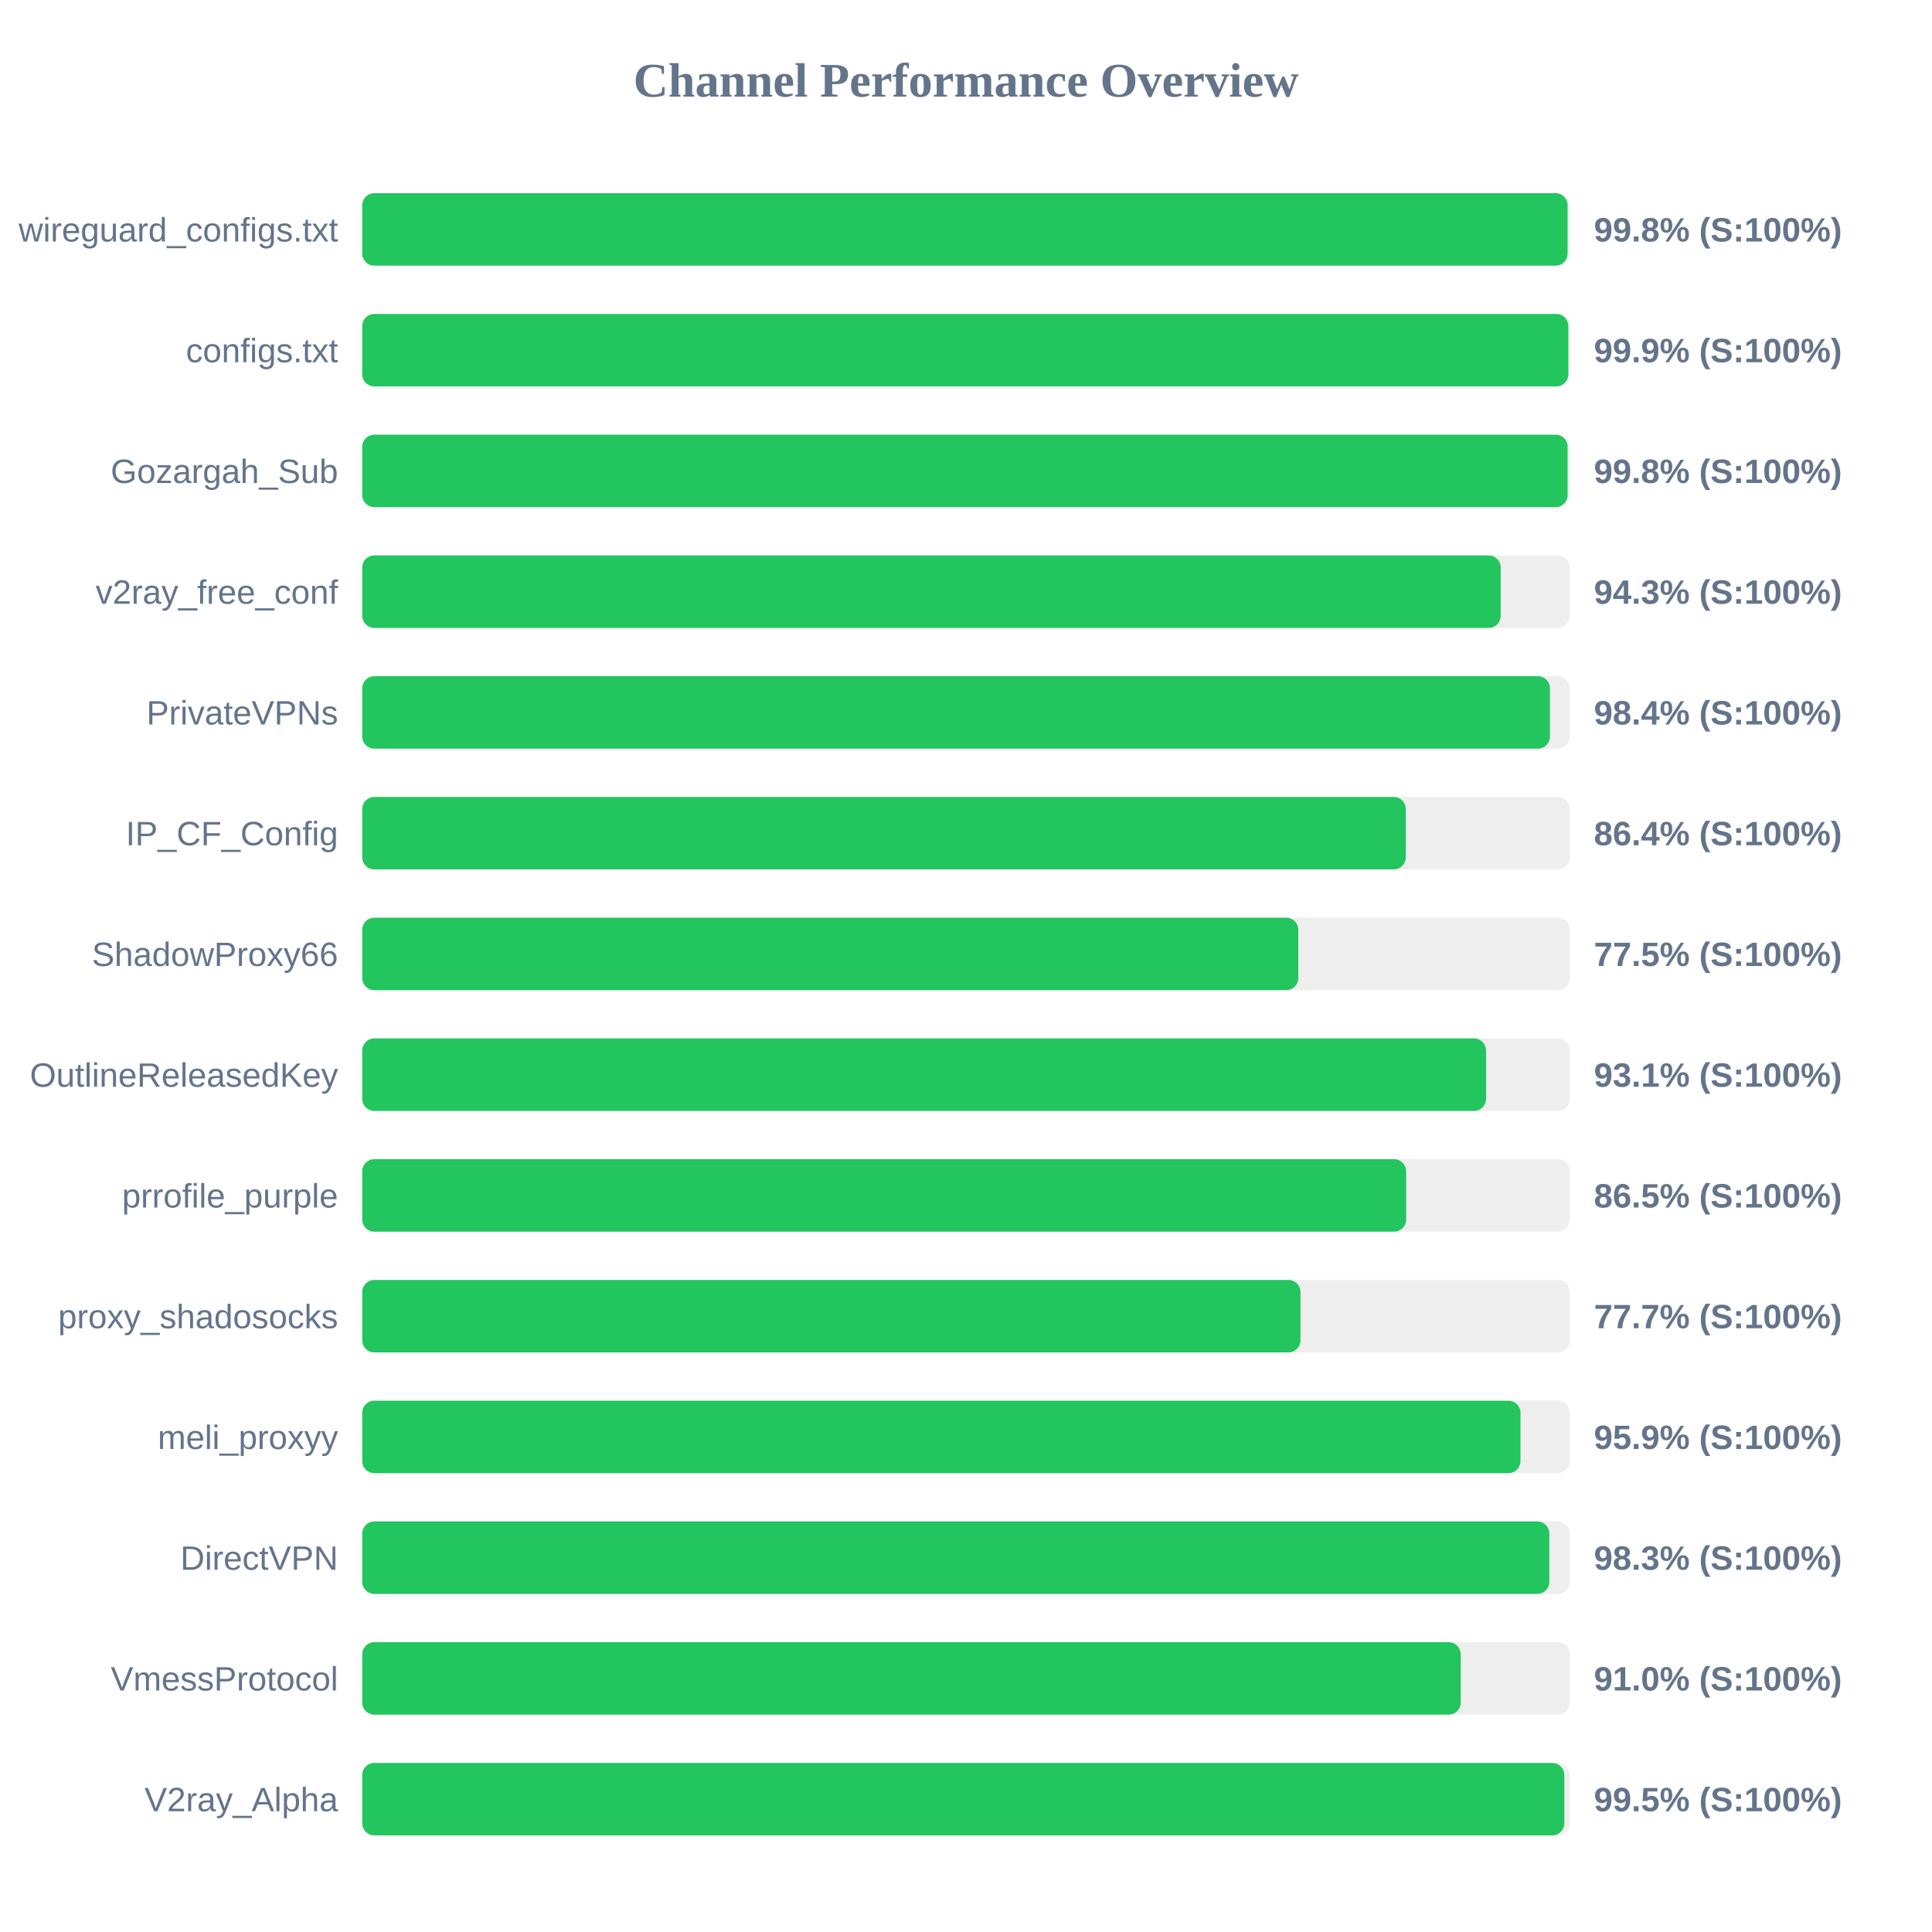
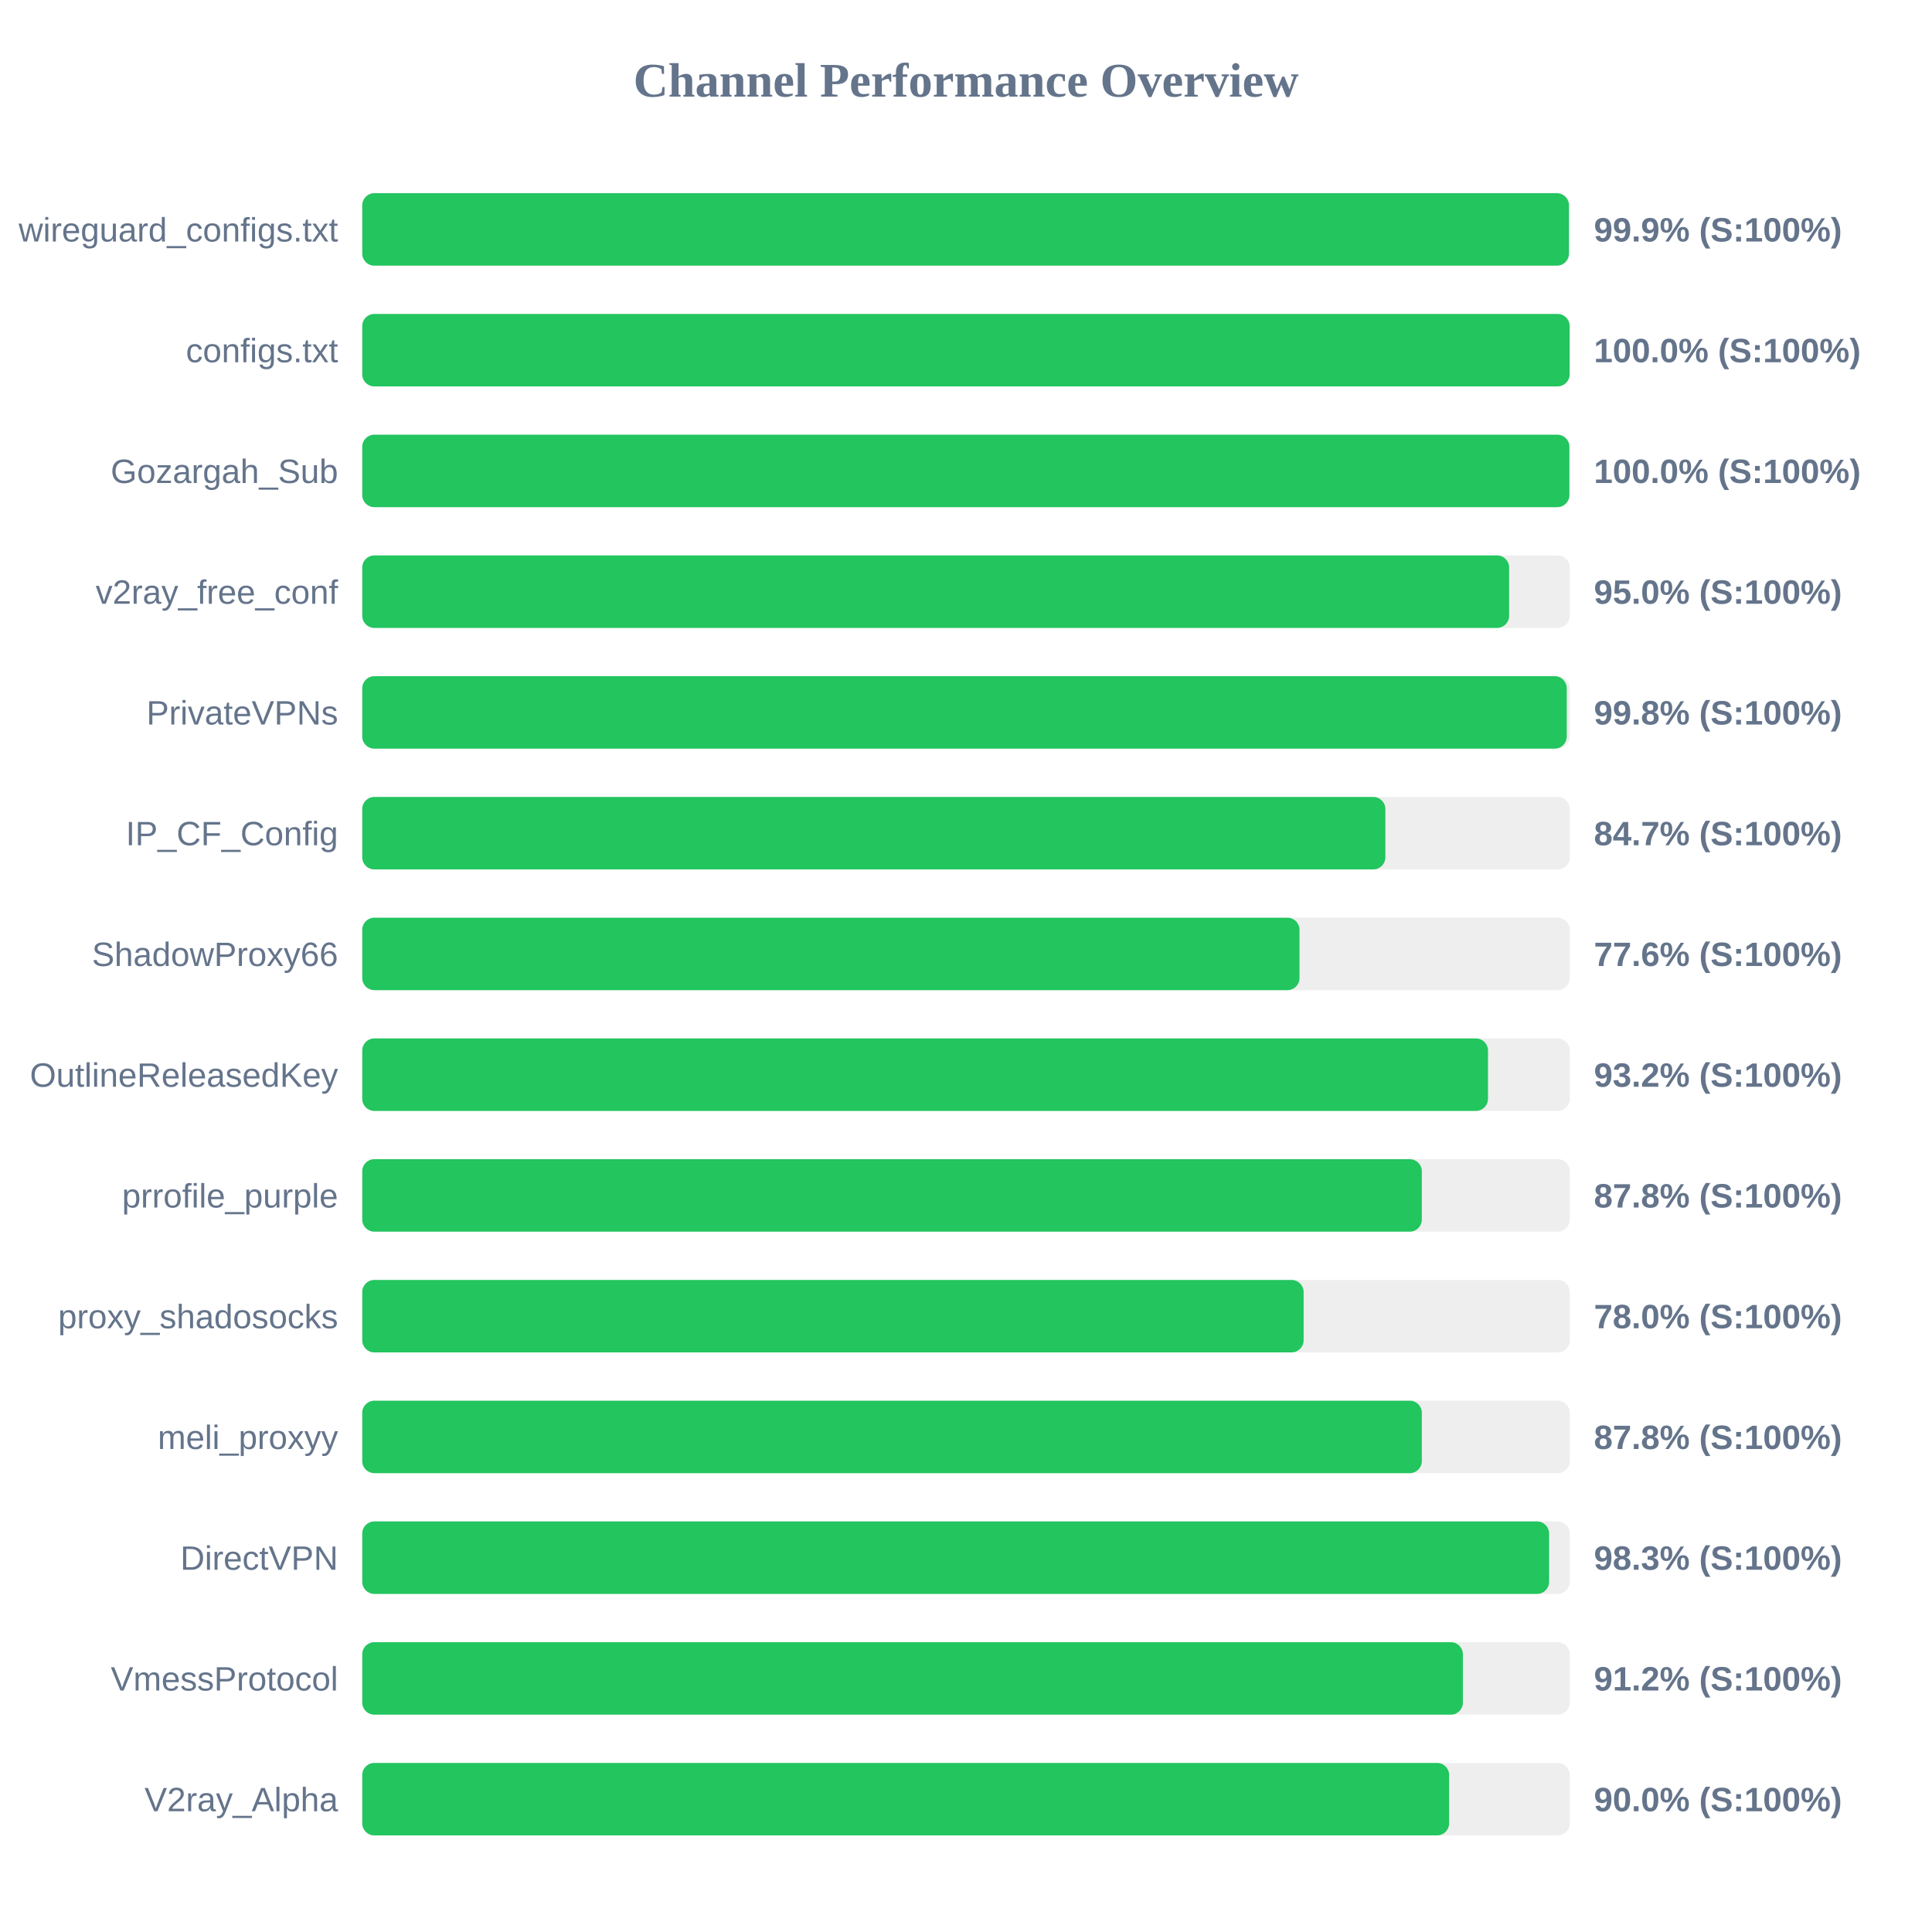
<svg xmlns="http://www.w3.org/2000/svg" width="800" height="800" version="1.1">
  <style>
        .row { font: 14px Arial; fill: #64748b; }
        .score { font: bold 14px Arial; fill: #64748b; }
    </style>
  <text x="400" y="40" text-anchor="middle" font-size="20px" font-weight="bold" fill="#64748b">Channel Performance Overview</text>
  <rect x="150" y="80" width="500" height="30" fill="#eee" rx="5" />
-   <rect x="150" y="80" width="499.1" height="30" fill="#22c55e" rx="5" />
+   <rect x="150" y="80" width="499.65" height="30" fill="#22c55e" rx="5" />
  <text x="140" y="100" text-anchor="end" class="row">wireguard_configs.txt</text>
-   <text x="660" y="100" text-anchor="start" class="score">99.8% (S:100%)</text>
+   <text x="660" y="100" text-anchor="start" class="score">99.9% (S:100%)</text>
  <rect x="150" y="130" width="500" height="30" fill="#eee" rx="5" />
-   <rect x="150" y="130" width="499.4" height="30" fill="#22c55e" rx="5" />
+   <rect x="150" y="130" width="499.95" height="30" fill="#22c55e" rx="5" />
  <text x="140" y="150" text-anchor="end" class="row">configs.txt</text>
-   <text x="660" y="150" text-anchor="start" class="score">99.9% (S:100%)</text>
+   <text x="660" y="150" text-anchor="start" class="score">100.0% (S:100%)</text>
  <rect x="150" y="180" width="500" height="30" fill="#eee" rx="5" />
-   <rect x="150" y="180" width="499.1" height="30" fill="#22c55e" rx="5" />
+   <rect x="150" y="180" width="499.85" height="30" fill="#22c55e" rx="5" />
  <text x="140" y="200" text-anchor="end" class="row">Gozargah_Sub</text>
-   <text x="660" y="200" text-anchor="start" class="score">99.8% (S:100%)</text>
+   <text x="660" y="200" text-anchor="start" class="score">100.0% (S:100%)</text>
  <rect x="150" y="230" width="500" height="30" fill="#eee" rx="5" />
-   <rect x="150" y="230" width="471.4" height="30" fill="#22c55e" rx="5" />
+   <rect x="150" y="230" width="474.9" height="30" fill="#22c55e" rx="5" />
  <text x="140" y="250" text-anchor="end" class="row">v2ray_free_conf</text>
-   <text x="660" y="250" text-anchor="start" class="score">94.3% (S:100%)</text>
+   <text x="660" y="250" text-anchor="start" class="score">95.0% (S:100%)</text>
  <rect x="150" y="280" width="500" height="30" fill="#eee" rx="5" />
-   <rect x="150" y="280" width="491.8" height="30" fill="#22c55e" rx="5" />
+   <rect x="150" y="280" width="498.75" height="30" fill="#22c55e" rx="5" />
  <text x="140" y="300" text-anchor="end" class="row">PrivateVPNs</text>
-   <text x="660" y="300" text-anchor="start" class="score">98.4% (S:100%)</text>
+   <text x="660" y="300" text-anchor="start" class="score">99.8% (S:100%)</text>
  <rect x="150" y="330" width="500" height="30" fill="#eee" rx="5" />
-   <rect x="150" y="330" width="432.1" height="30" fill="#22c55e" rx="5" />
+   <rect x="150" y="330" width="423.65" height="30" fill="#22c55e" rx="5" />
  <text x="140" y="350" text-anchor="end" class="row">IP_CF_Config</text>
-   <text x="660" y="350" text-anchor="start" class="score">86.4% (S:100%)</text>
+   <text x="660" y="350" text-anchor="start" class="score">84.7% (S:100%)</text>
  <rect x="150" y="380" width="500" height="30" fill="#eee" rx="5" />
-   <rect x="150" y="380" width="387.6" height="30" fill="#22c55e" rx="5" />
+   <rect x="150" y="380" width="388.1" height="30" fill="#22c55e" rx="5" />
  <text x="140" y="400" text-anchor="end" class="row">ShadowProxy66</text>
-   <text x="660" y="400" text-anchor="start" class="score">77.5% (S:100%)</text>
+   <text x="660" y="400" text-anchor="start" class="score">77.6% (S:100%)</text>
  <rect x="150" y="430" width="500" height="30" fill="#eee" rx="5" />
-   <rect x="150" y="430" width="465.35" height="30" fill="#22c55e" rx="5" />
+   <rect x="150" y="430" width="466.15" height="30" fill="#22c55e" rx="5" />
  <text x="140" y="450" text-anchor="end" class="row">OutlineReleasedKey</text>
-   <text x="660" y="450" text-anchor="start" class="score">93.1% (S:100%)</text>
+   <text x="660" y="450" text-anchor="start" class="score">93.2% (S:100%)</text>
  <rect x="150" y="480" width="500" height="30" fill="#eee" rx="5" />
-   <rect x="150" y="480" width="432.25" height="30" fill="#22c55e" rx="5" />
+   <rect x="150" y="480" width="438.75" height="30" fill="#22c55e" rx="5" />
  <text x="140" y="500" text-anchor="end" class="row">prrofile_purple</text>
-   <text x="660" y="500" text-anchor="start" class="score">86.5% (S:100%)</text>
+   <text x="660" y="500" text-anchor="start" class="score">87.8% (S:100%)</text>
  <rect x="150" y="530" width="500" height="30" fill="#eee" rx="5" />
-   <rect x="150" y="530" width="388.5" height="30" fill="#22c55e" rx="5" />
+   <rect x="150" y="530" width="389.8" height="30" fill="#22c55e" rx="5" />
  <text x="140" y="550" text-anchor="end" class="row">proxy_shadosocks</text>
-   <text x="660" y="550" text-anchor="start" class="score">77.7% (S:100%)</text>
+   <text x="660" y="550" text-anchor="start" class="score">78.0% (S:100%)</text>
  <rect x="150" y="580" width="500" height="30" fill="#eee" rx="5" />
-   <rect x="150" y="580" width="479.6" height="30" fill="#22c55e" rx="5" />
+   <rect x="150" y="580" width="438.75" height="30" fill="#22c55e" rx="5" />
  <text x="140" y="600" text-anchor="end" class="row">meli_proxyy</text>
-   <text x="660" y="600" text-anchor="start" class="score">95.9% (S:100%)</text>
+   <text x="660" y="600" text-anchor="start" class="score">87.8% (S:100%)</text>
  <rect x="150" y="630" width="500" height="30" fill="#eee" rx="5" />
-   <rect x="150" y="630" width="491.55" height="30" fill="#22c55e" rx="5" />
+   <rect x="150" y="630" width="491.45" height="30" fill="#22c55e" rx="5" />
  <text x="140" y="650" text-anchor="end" class="row">DirectVPN</text>
  <text x="660" y="650" text-anchor="start" class="score">98.3% (S:100%)</text>
  <rect x="150" y="680" width="500" height="30" fill="#eee" rx="5" />
-   <rect x="150" y="680" width="454.85" height="30" fill="#22c55e" rx="5" />
+   <rect x="150" y="680" width="455.75" height="30" fill="#22c55e" rx="5" />
  <text x="140" y="700" text-anchor="end" class="row">VmessProtocol</text>
-   <text x="660" y="700" text-anchor="start" class="score">91.0% (S:100%)</text>
+   <text x="660" y="700" text-anchor="start" class="score">91.2% (S:100%)</text>
  <rect x="150" y="730" width="500" height="30" fill="#eee" rx="5" />
-   <rect x="150" y="730" width="497.75" height="30" fill="#22c55e" rx="5" />
+   <rect x="150" y="730" width="450.05" height="30" fill="#22c55e" rx="5" />
  <text x="140" y="750" text-anchor="end" class="row">V2ray_Alpha</text>
-   <text x="660" y="750" text-anchor="start" class="score">99.5% (S:100%)</text>
+   <text x="660" y="750" text-anchor="start" class="score">90.0% (S:100%)</text>
</svg>
